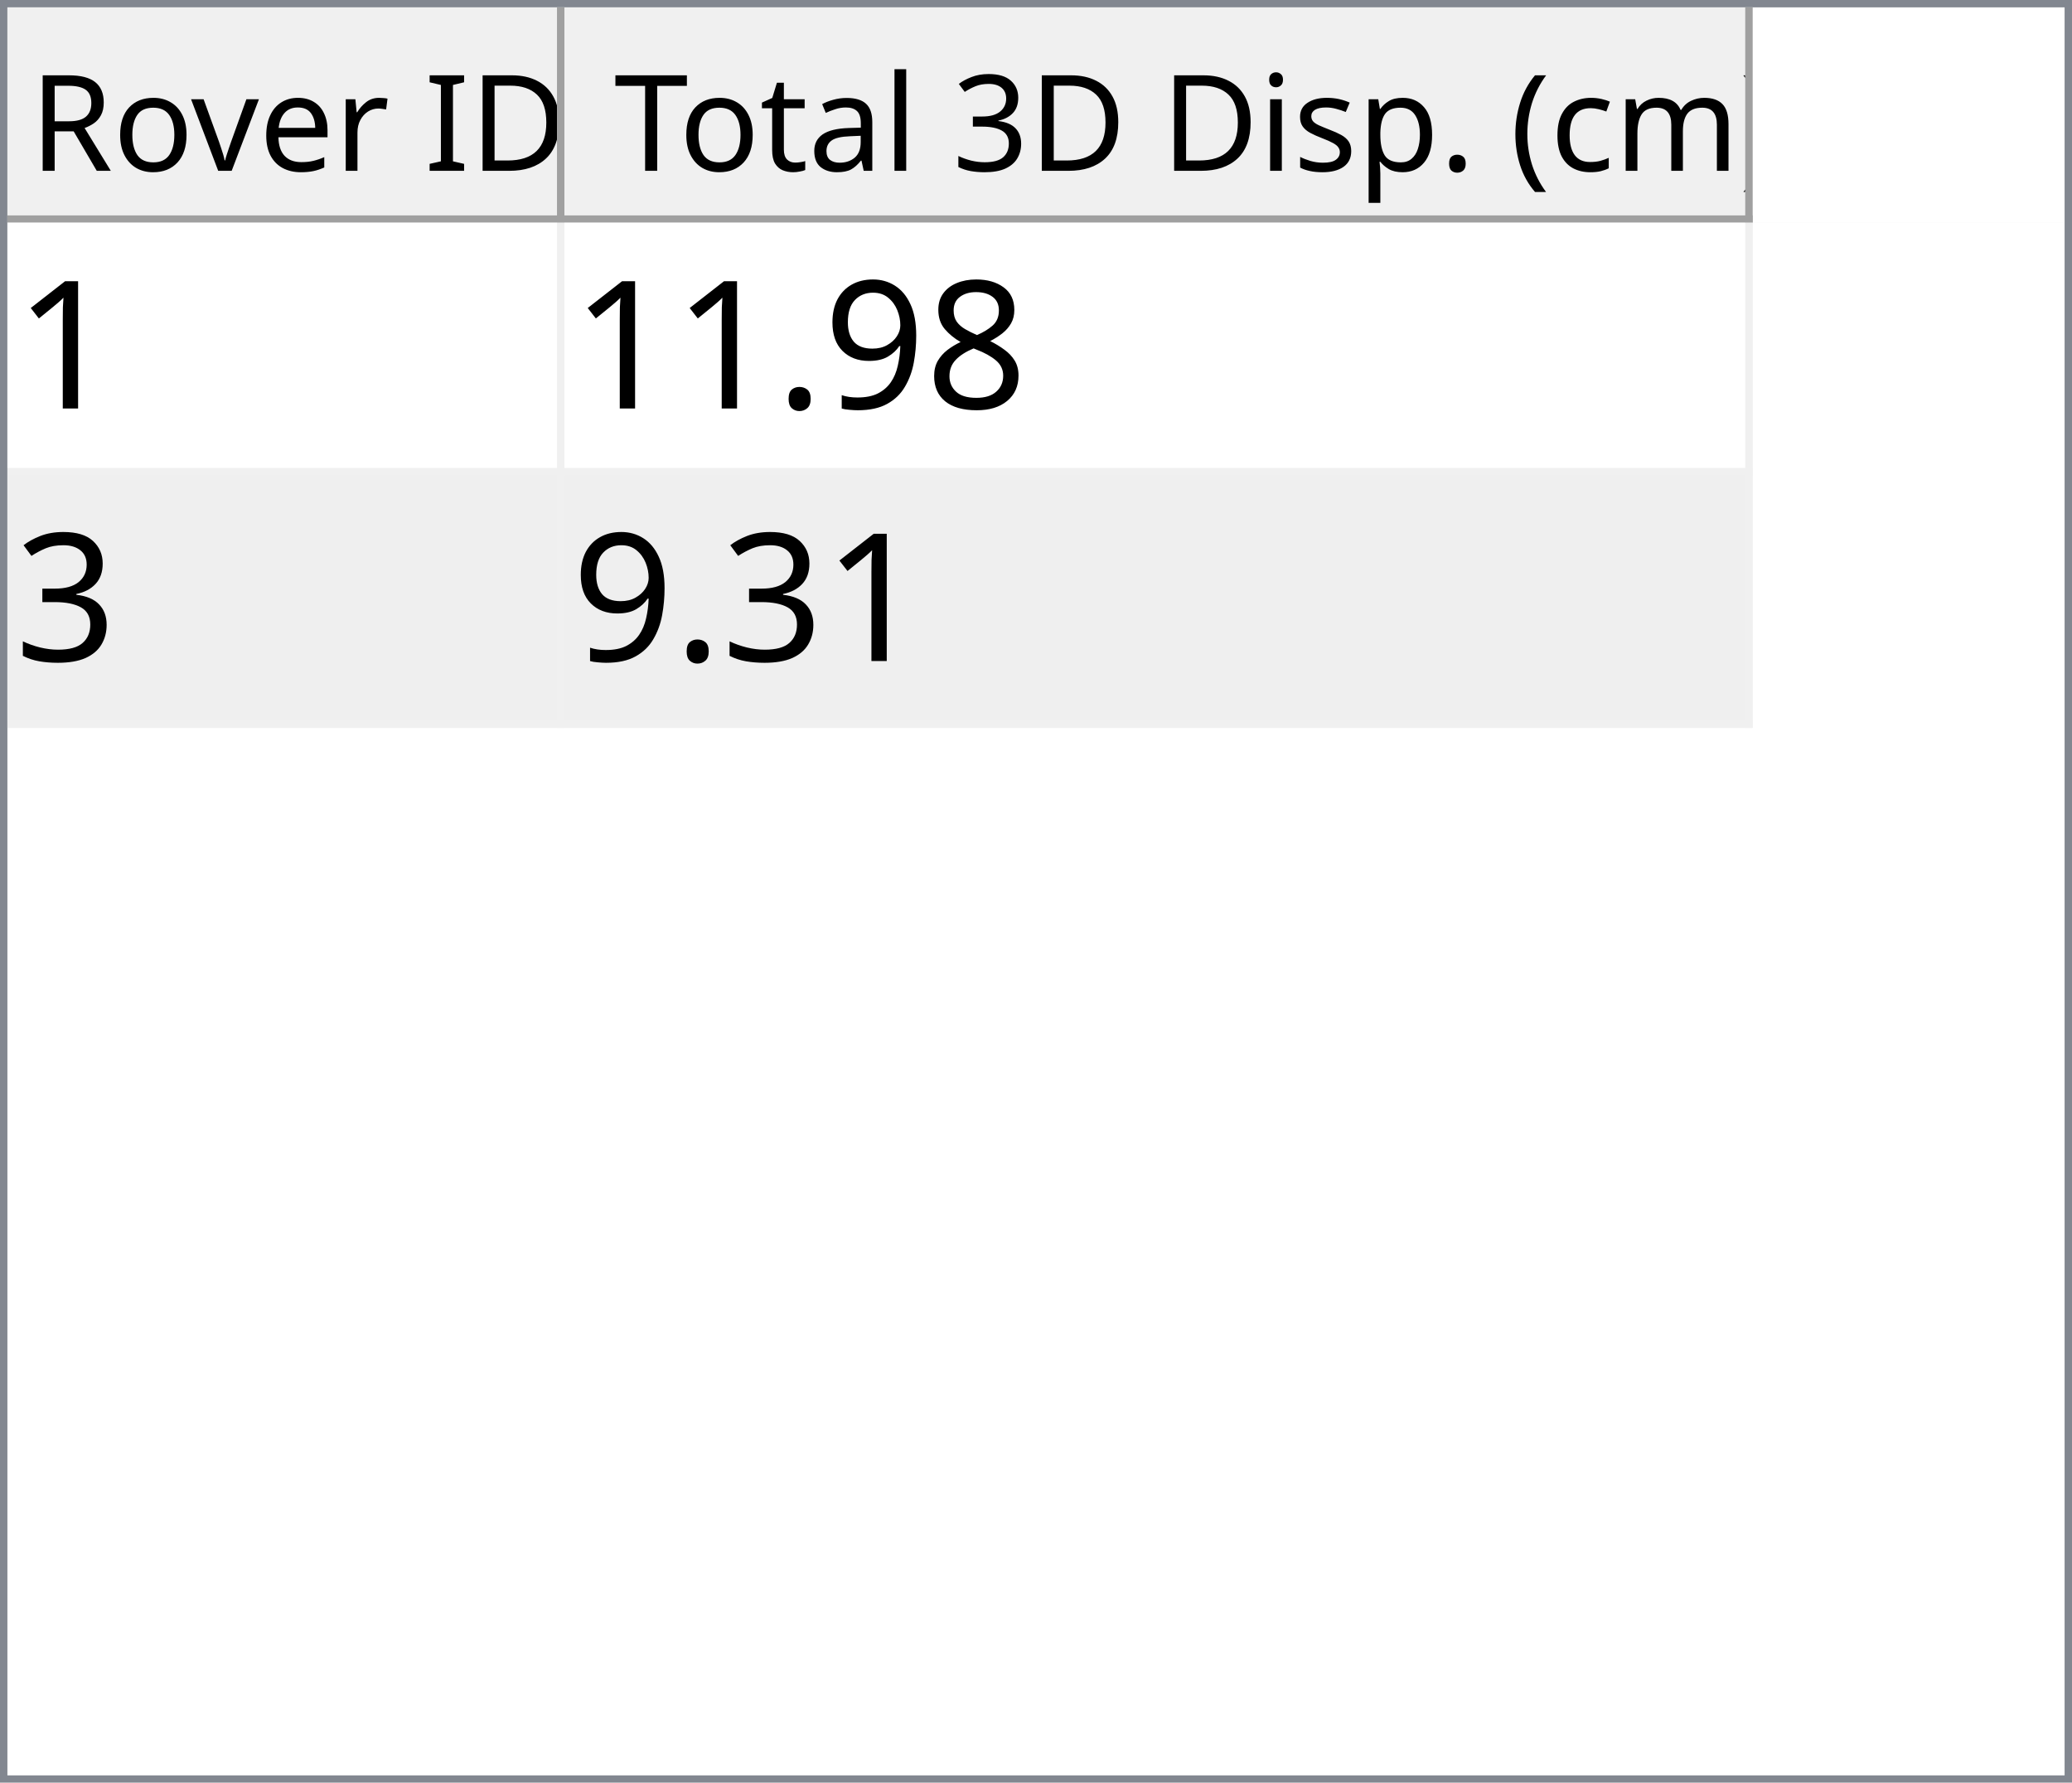
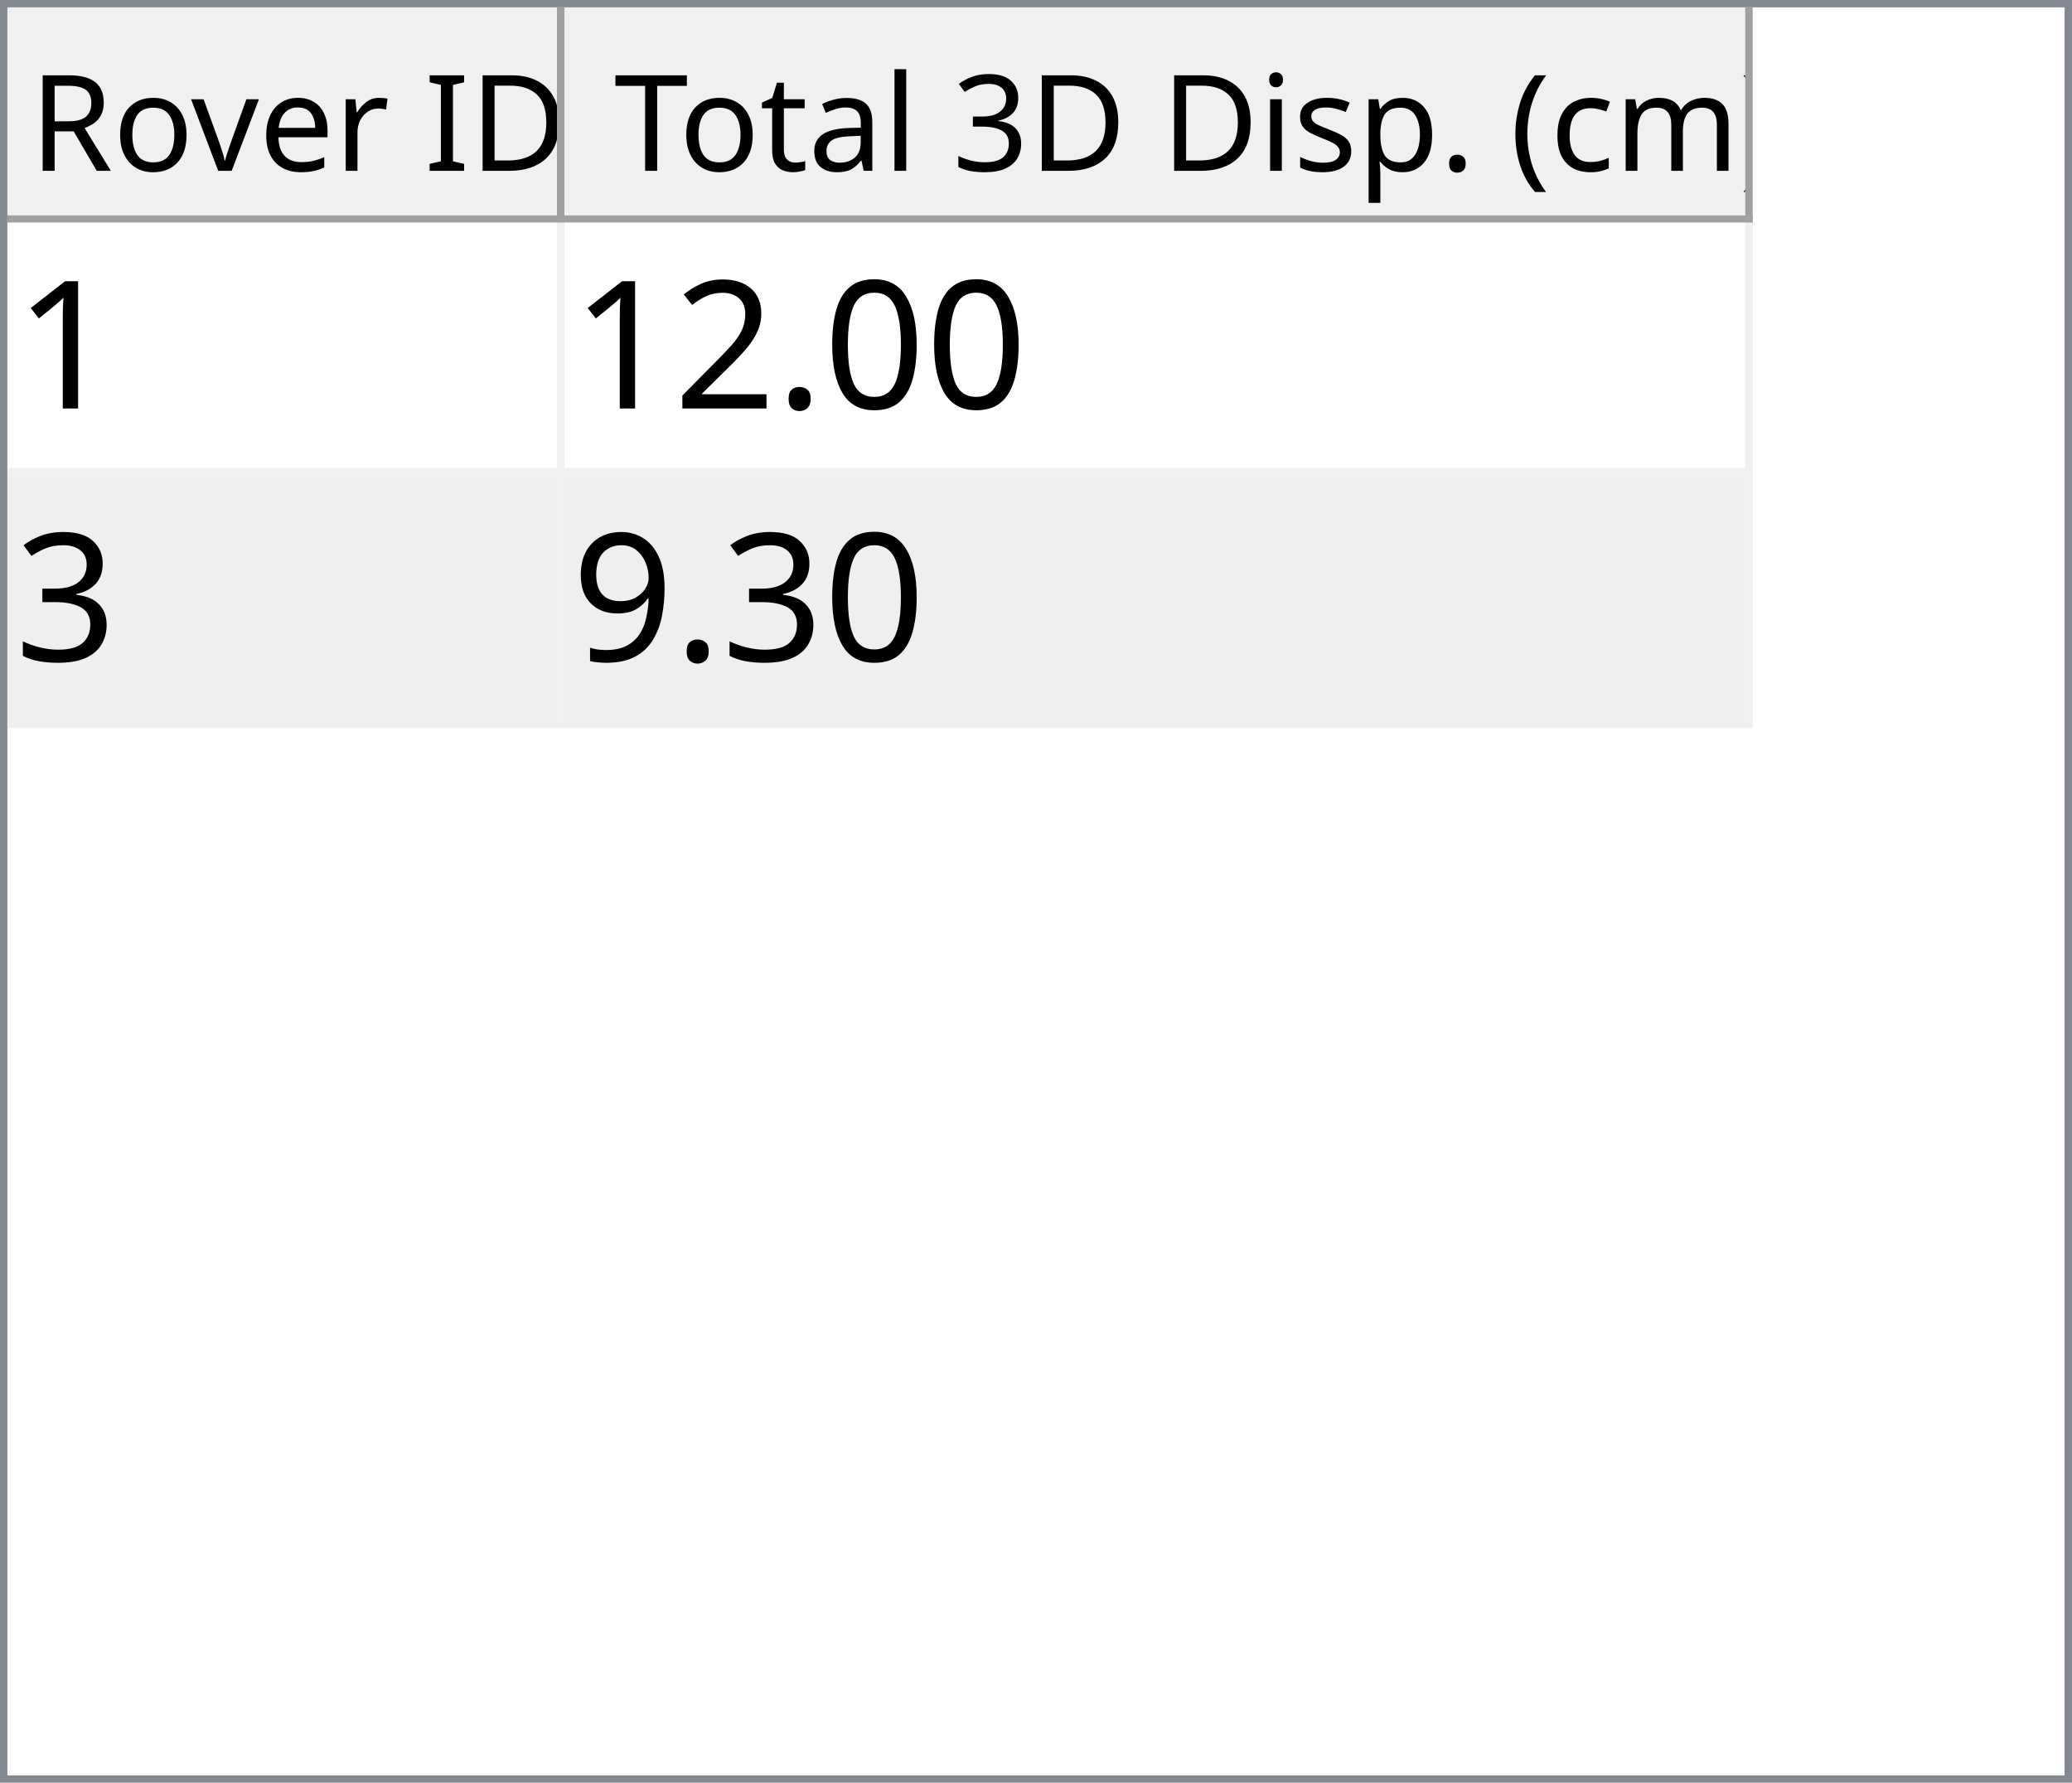
<svg xmlns="http://www.w3.org/2000/svg" style="fill-opacity:1; color-rendering:auto; color-interpolation:auto; text-rendering:auto; stroke:black; stroke-linecap:square; stroke-miterlimit:10; shape-rendering:auto; stroke-opacity:1; fill:black; stroke-dasharray:none; font-weight:normal; stroke-width:1; font-family:'Dialog'; font-style:normal; stroke-linejoin:miter; font-size:12px; stroke-dashoffset:0; image-rendering:auto;" width="279" height="240">
  <defs id="genericDefs" />
  <g>
    <defs id="defs1">
      <clipPath clipPathUnits="userSpaceOnUse" id="clipPath1">
        <path d="M0 0 L279 0 L279 240 L0 240 L0 0 Z" />
      </clipPath>
      <clipPath clipPathUnits="userSpaceOnUse" id="clipPath2">
        <path d="M0 0 L0 240 L279 240 L279 0 Z" />
      </clipPath>
      <clipPath clipPathUnits="userSpaceOnUse" id="clipPath3">
        <path d="M0 0 L0 29 L277 29 L277 0 Z" />
      </clipPath>
      <clipPath clipPathUnits="userSpaceOnUse" id="clipPath4">
        <path d="M0 0 L0 29 L75 29 L75 0 Z" />
      </clipPath>
      <clipPath clipPathUnits="userSpaceOnUse" id="clipPath5">
        <path d="M1 1 L1 28 L74 28 L74 1 Z" />
      </clipPath>
      <clipPath clipPathUnits="userSpaceOnUse" id="clipPath6">
        <path d="M0 0 L0 27 L73 27 L73 0 Z" />
      </clipPath>
      <clipPath clipPathUnits="userSpaceOnUse" id="clipPath7">
        <path d="M-0.5 -0.5 L-0.5 28.5 L74.5 28.5 L74.5 -0.5 Z" />
      </clipPath>
      <clipPath clipPathUnits="userSpaceOnUse" id="clipPath8">
        <path d="M0 0 L0 29 L160 29 L160 0 Z" />
      </clipPath>
      <clipPath clipPathUnits="userSpaceOnUse" id="clipPath9">
        <path d="M1 1 L1 28 L159 28 L159 1 Z" />
      </clipPath>
      <clipPath clipPathUnits="userSpaceOnUse" id="clipPath10">
        <path d="M0 0 L0 27 L158 27 L158 0 Z" />
      </clipPath>
      <clipPath clipPathUnits="userSpaceOnUse" id="clipPath11">
        <path d="M-0.5 -0.5 L-0.5 28.5 L159.5 28.5 L159.5 -0.5 Z" />
      </clipPath>
      <clipPath clipPathUnits="userSpaceOnUse" id="clipPath12">
        <path d="M0 0 L0 209 L277 209 L277 0 Z" />
      </clipPath>
      <clipPath clipPathUnits="userSpaceOnUse" id="clipPath13">
        <path d="M0 0 L0 68 L235 68 L235 0 Z" />
      </clipPath>
      <clipPath clipPathUnits="userSpaceOnUse" id="clipPath14">
        <path d="M-0.5 -0.5 L-0.5 67.5 L234.5 67.5 L234.5 -0.5 Z" />
      </clipPath>
      <clipPath clipPathUnits="userSpaceOnUse" id="clipPath15">
        <path d="M0 0 L0 33 L74 33 L74 0 Z" />
      </clipPath>
      <clipPath clipPathUnits="userSpaceOnUse" id="clipPath16">
        <path d="M0 0 L0 33 L159 33 L159 0 Z" />
      </clipPath>
      <font horiz-adv-x="64.551" id="font1">
        <font-face ascent="107.91" descent="25.098" units-per-em="100" style="font-style:normal; font-family:Segoe UI; font-weight:normal;" />
        <missing-glyph horiz-adv-x="64.551" d="M8.109 0 L8.109 68.266 L56.453 68.266 L56.453 0 L8.109 0 ZM15.328 7.234 L49.219 7.234 L49.219 61.031 L15.328 61.031 L15.328 7.234 Z" />
        <glyph unicode="D" horiz-adv-x="70.117" d="M9.188 0 L9.188 70.016 L28.516 70.016 Q65.531 70.016 65.531 35.891 Q65.531 19.672 55.25 9.836 Q44.969 0 27.734 0 L9.188 0 ZM17.391 62.594 L17.391 7.422 L27.828 7.422 Q41.609 7.422 49.273 14.797 Q56.938 22.172 56.938 35.688 Q56.938 62.594 28.328 62.594 L17.391 62.594 Z" />
        <glyph unicode="I" horiz-adv-x="26.611" d="M17.391 0 L9.188 0 L9.188 70.016 L17.391 70.016 L17.391 0 Z" />
        <glyph unicode=" " horiz-adv-x="27.393" d="" />
        <glyph unicode="r" horiz-adv-x="34.766" d="M34.188 41.891 Q32.078 43.5 28.125 43.5 Q23 43.5 19.555 38.672 Q16.109 33.844 16.109 25.484 L16.109 0 L8.109 0 L8.109 50 L16.109 50 L16.109 39.703 L16.312 39.703 Q18.016 44.969 21.531 47.922 Q25.047 50.875 29.391 50.875 Q32.516 50.875 34.188 50.203 L34.188 41.891 Z" />
        <glyph unicode="e" horiz-adv-x="52.295" d="M48.297 23 L12.984 23 Q13.188 14.656 17.484 10.109 Q21.781 5.562 29.297 5.562 Q37.75 5.562 44.828 11.141 L44.828 3.609 Q38.234 -1.172 27.391 -1.172 Q16.797 -1.172 10.742 5.641 Q4.688 12.453 4.688 24.812 Q4.688 36.469 11.305 43.82 Q17.922 51.172 27.734 51.172 Q37.547 51.172 42.922 44.828 Q48.297 38.484 48.297 27.203 L48.297 23 ZM40.094 29.781 Q40.047 36.719 36.75 40.578 Q33.453 44.438 27.594 44.438 Q21.922 44.438 17.969 40.383 Q14.016 36.328 13.094 29.781 L40.094 29.781 Z" />
        <glyph unicode="v" horiz-adv-x="47.9" d="M47.406 50 L27.484 0 L19.625 0 L0.688 50 L9.469 50 L22.172 13.672 Q23.578 9.672 23.922 6.688 L24.125 6.688 Q24.609 10.453 25.688 13.484 L38.969 50 L47.406 50 Z" />
        <glyph unicode="o" horiz-adv-x="58.594" d="M29 -1.172 Q17.922 -1.172 11.305 5.836 Q4.688 12.844 4.688 24.422 Q4.688 37.016 11.57 44.094 Q18.453 51.172 30.172 51.172 Q41.359 51.172 47.633 44.289 Q53.906 37.406 53.906 25.203 Q53.906 13.234 47.141 6.031 Q40.375 -1.172 29 -1.172 ZM29.594 44.438 Q21.875 44.438 17.383 39.188 Q12.891 33.938 12.891 24.703 Q12.891 15.828 17.43 10.695 Q21.969 5.562 29.594 5.562 Q37.359 5.562 41.531 10.594 Q45.703 15.625 45.703 24.906 Q45.703 34.281 41.531 39.359 Q37.359 44.438 29.594 44.438 Z" />
        <glyph unicode="R" horiz-adv-x="59.814" d="M59.375 0 L49.609 0 L37.891 19.625 Q36.281 22.359 34.766 24.289 Q33.25 26.219 31.664 27.438 Q30.078 28.656 28.25 29.219 Q26.422 29.781 24.125 29.781 L17.391 29.781 L17.391 0 L9.188 0 L9.188 70.016 L30.078 70.016 Q34.672 70.016 38.555 68.867 Q42.438 67.719 45.289 65.375 Q48.141 63.031 49.758 59.547 Q51.375 56.062 51.375 51.375 Q51.375 47.703 50.273 44.656 Q49.172 41.609 47.148 39.211 Q45.125 36.812 42.266 35.133 Q39.406 33.453 35.844 32.516 L35.844 32.328 Q37.594 31.547 38.891 30.547 Q40.188 29.547 41.359 28.18 Q42.531 26.812 43.68 25.078 Q44.828 23.344 46.234 21.047 L59.375 0 ZM17.391 62.594 L17.391 37.203 L28.516 37.203 Q31.594 37.203 34.203 38.133 Q36.812 39.062 38.719 40.797 Q40.625 42.531 41.703 45.047 Q42.781 47.562 42.781 50.688 Q42.781 56.297 39.141 59.445 Q35.5 62.594 28.609 62.594 L17.391 62.594 Z" />
        <glyph unicode=")" horiz-adv-x="30.176" d="M8.297 -15.922 L1.172 -15.922 Q16.406 2.344 16.406 26.812 Q16.406 51.469 1.078 70.016 L8.297 70.016 Q23.531 52.156 23.531 26.703 Q23.531 1.375 8.297 -15.922 Z" />
        <glyph unicode="m" horiz-adv-x="86.133" d="M79.109 0 L71.094 0 L71.094 28.719 Q71.094 37.016 68.531 40.727 Q65.969 44.438 59.906 44.438 Q54.781 44.438 51.195 39.75 Q47.609 35.062 47.609 28.516 L47.609 0 L39.594 0 L39.594 29.688 Q39.594 44.438 28.219 44.438 Q22.953 44.438 19.531 40.016 Q16.109 35.594 16.109 28.516 L16.109 0 L8.109 0 L8.109 50 L16.109 50 L16.109 42.094 L16.312 42.094 Q21.625 51.172 31.844 51.172 Q36.969 51.172 40.773 48.312 Q44.578 45.453 46 40.828 Q51.562 51.172 62.594 51.172 Q79.109 51.172 79.109 30.812 L79.109 0 Z" />
        <glyph unicode="c" horiz-adv-x="46.191" d="M42.188 2.297 Q36.422 -1.172 28.516 -1.172 Q17.828 -1.172 11.258 5.789 Q4.688 12.75 4.688 23.828 Q4.688 36.188 11.766 43.68 Q18.844 51.172 30.672 51.172 Q37.25 51.172 42.281 48.734 L42.281 40.531 Q36.719 44.438 30.375 44.438 Q22.703 44.438 17.797 38.945 Q12.891 33.453 12.891 24.516 Q12.891 15.719 17.508 10.641 Q22.125 5.562 29.891 5.562 Q36.422 5.562 42.188 9.906 L42.188 2.297 Z" />
        <glyph unicode="(" horiz-adv-x="30.176" d="M29.109 -15.922 L21.969 -15.922 Q6.844 1.375 6.844 26.703 Q6.844 52.156 21.969 70.016 L29.203 70.016 Q13.875 51.469 13.875 26.812 Q13.875 2.344 29.109 -15.922 Z" />
        <glyph unicode="." horiz-adv-x="21.68" d="M10.891 -1.078 Q8.641 -1.078 7.055 0.539 Q5.469 2.156 5.469 4.391 Q5.469 6.641 7.055 8.273 Q8.641 9.906 10.891 9.906 Q13.188 9.906 14.797 8.273 Q16.406 6.641 16.406 4.391 Q16.406 2.156 14.797 0.539 Q13.188 -1.078 10.891 -1.078 Z" />
        <glyph unicode="p" horiz-adv-x="58.789" d="M16.312 7.234 L16.109 7.234 L16.109 -23 L8.109 -23 L8.109 50 L16.109 50 L16.109 41.219 L16.312 41.219 Q22.219 51.172 33.594 51.172 Q43.266 51.172 48.688 44.461 Q54.109 37.75 54.109 26.469 Q54.109 13.922 48 6.375 Q41.891 -1.172 31.297 -1.172 Q21.578 -1.172 16.312 7.234 ZM16.109 27.391 L16.109 20.406 Q16.109 14.203 20.141 9.883 Q24.172 5.562 30.375 5.562 Q37.641 5.562 41.773 11.133 Q45.906 16.703 45.906 26.609 Q45.906 34.969 42.047 39.703 Q38.188 44.438 31.594 44.438 Q24.609 44.438 20.359 39.578 Q16.109 34.719 16.109 27.391 Z" />
        <glyph unicode="s" horiz-adv-x="42.432" d="M5.078 1.812 L5.078 10.406 Q11.625 5.562 19.484 5.562 Q30.031 5.562 30.031 12.594 Q30.031 14.594 29.125 15.992 Q28.219 17.391 26.68 18.461 Q25.141 19.531 23.07 20.383 Q21 21.234 18.609 22.172 Q15.281 23.484 12.766 24.828 Q10.25 26.172 8.57 27.859 Q6.891 29.547 6.031 31.695 Q5.172 33.844 5.172 36.719 Q5.172 40.234 6.789 42.945 Q8.406 45.656 11.086 47.484 Q13.766 49.312 17.211 50.242 Q20.656 51.172 24.312 51.172 Q30.812 51.172 35.938 48.922 L35.938 40.828 Q30.422 44.438 23.25 44.438 Q21 44.438 19.195 43.922 Q17.391 43.406 16.094 42.477 Q14.797 41.547 14.086 40.258 Q13.375 38.969 13.375 37.406 Q13.375 35.453 14.086 34.133 Q14.797 32.812 16.164 31.789 Q17.531 30.766 19.484 29.938 Q21.438 29.109 23.922 28.125 Q27.25 26.859 29.883 25.516 Q32.516 24.172 34.375 22.484 Q36.234 20.797 37.234 18.602 Q38.234 16.406 38.234 13.375 Q38.234 9.672 36.602 6.938 Q34.969 4.203 32.234 2.398 Q29.5 0.594 25.93 -0.289 Q22.359 -1.172 18.453 -1.172 Q10.75 -1.172 5.078 1.812 Z" />
        <glyph unicode="i" horiz-adv-x="24.219" d="M12.203 62.703 Q10.062 62.703 8.547 64.164 Q7.031 65.625 7.031 67.875 Q7.031 70.125 8.547 71.609 Q10.062 73.094 12.203 73.094 Q14.406 73.094 15.945 71.609 Q17.484 70.125 17.484 67.875 Q17.484 65.719 15.945 64.211 Q14.406 62.703 12.203 62.703 ZM16.109 0 L8.109 0 L8.109 50 L16.109 50 L16.109 0 Z" />
        <glyph unicode="3" horiz-adv-x="53.906" d="M46.531 19.828 Q46.531 15.094 44.75 11.211 Q42.969 7.328 39.719 4.57 Q36.469 1.812 31.93 0.297 Q27.391 -1.219 21.922 -1.219 Q11.922 -1.219 6 2.594 L6 11.188 Q13.094 5.609 22.219 5.609 Q25.875 5.609 28.828 6.539 Q31.781 7.469 33.906 9.227 Q36.031 10.984 37.18 13.477 Q38.328 15.969 38.328 19.094 Q38.328 32.812 18.797 32.812 L12.984 32.812 L12.984 39.594 L18.5 39.594 Q35.797 39.594 35.797 52.484 Q35.797 64.406 22.609 64.406 Q15.188 64.406 8.688 59.422 L8.688 67.188 Q15.375 71.188 24.609 71.188 Q29 71.188 32.57 69.969 Q36.141 68.75 38.68 66.555 Q41.219 64.359 42.609 61.281 Q44 58.203 44 54.5 Q44 40.672 30.031 36.719 L30.031 36.531 Q33.594 36.141 36.625 34.797 Q39.656 33.453 41.852 31.305 Q44.047 29.156 45.289 26.25 Q46.531 23.344 46.531 19.828 Z" />
        <glyph unicode="l" horiz-adv-x="24.219" d="M16.109 0 L8.109 0 L8.109 74.031 L16.109 74.031 L16.109 0 Z" />
        <glyph unicode="a" horiz-adv-x="50.879" d="M43.891 0 L35.891 0 L35.891 7.812 L35.688 7.812 Q30.469 -1.172 20.312 -1.172 Q12.844 -1.172 8.617 2.781 Q4.391 6.734 4.391 13.281 Q4.391 27.297 20.906 29.594 L35.891 31.688 Q35.891 44.438 25.594 44.438 Q16.547 44.438 9.281 38.281 L9.281 46.484 Q16.656 51.172 26.266 51.172 Q43.891 51.172 43.891 32.516 L43.891 0 ZM35.891 25.297 L23.828 23.641 Q18.266 22.859 15.43 20.875 Q12.594 18.891 12.594 13.875 Q12.594 10.203 15.211 7.883 Q17.828 5.562 22.172 5.562 Q28.125 5.562 32.008 9.742 Q35.891 13.922 35.891 20.312 L35.891 25.297 Z" />
        <glyph unicode="t" horiz-adv-x="33.887" d="M31.297 0.484 Q28.469 -1.078 23.828 -1.078 Q10.688 -1.078 10.688 13.578 L10.688 43.172 L2.094 43.172 L2.094 50 L10.688 50 L10.688 62.203 L18.703 64.797 L18.703 50 L31.297 50 L31.297 43.172 L18.703 43.172 L18.703 14.984 Q18.703 9.969 20.414 7.82 Q22.125 5.672 26.078 5.672 Q29.109 5.672 31.297 7.328 L31.297 0.484 Z" />
        <glyph unicode="T" horiz-adv-x="52.393" d="M50.594 62.594 L30.375 62.594 L30.375 0 L22.172 0 L22.172 62.594 L2 62.594 L2 70.016 L50.594 70.016 L50.594 62.594 Z" />
      </font>
      <font horiz-adv-x="75.0" id="font2">
        <font-face ascent="100.537" descent="21.973" units-per-em="100" style="font-style:normal; font-family:sans-serif; font-weight:normal;" />
        <missing-glyph horiz-adv-x="75.0" d="M12.5 0 L12.5 62.5 L62.5 62.5 L62.5 0 L12.5 0 ZM14.062 1.562 L60.938 1.562 L60.938 60.938 L14.062 60.938 L14.062 1.562 Z" />
        <glyph unicode="1" horiz-adv-x="55.615" d="M37.25 0 L28.469 0 L28.469 56 Q25.297 52.984 20.141 49.953 Q14.984 46.922 10.891 45.406 L10.891 53.906 Q18.266 57.375 23.781 62.305 Q29.297 67.234 31.594 71.875 L37.25 71.875 L37.25 0 Z" />
-         <glyph unicode="8" horiz-adv-x="55.615" d="M17.672 38.812 Q12.203 40.828 9.57 44.539 Q6.938 48.25 6.938 53.422 Q6.938 61.234 12.555 66.555 Q18.172 71.875 27.484 71.875 Q36.859 71.875 42.578 66.43 Q48.297 60.984 48.297 53.172 Q48.297 48.188 45.68 44.508 Q43.062 40.828 37.75 38.812 Q44.344 36.672 47.781 31.883 Q51.219 27.094 51.219 20.453 Q51.219 11.281 44.727 5.031 Q38.234 -1.219 27.641 -1.219 Q17.047 -1.219 10.547 5.055 Q4.047 11.328 4.047 20.703 Q4.047 27.688 7.594 32.398 Q11.141 37.109 17.672 38.812 ZM15.922 53.719 Q15.922 48.641 19.195 45.414 Q22.469 42.188 27.688 42.188 Q32.766 42.188 36.016 45.383 Q39.266 48.578 39.266 53.219 Q39.266 58.062 35.914 61.359 Q32.562 64.656 27.594 64.656 Q22.562 64.656 19.242 61.43 Q15.922 58.203 15.922 53.719 ZM13.094 20.656 Q13.094 16.891 14.875 13.375 Q16.656 9.859 20.172 7.93 Q23.688 6 27.734 6 Q34.031 6 38.133 10.055 Q42.234 14.109 42.234 20.359 Q42.234 26.703 38.016 30.859 Q33.797 35.016 27.438 35.016 Q21.234 35.016 17.164 30.914 Q13.094 26.812 13.094 20.656 Z" />
+         <glyph unicode="0" horiz-adv-x="55.615" d="M4.156 35.297 Q4.156 48 6.766 55.742 Q9.375 63.484 14.523 67.68 Q19.672 71.875 27.484 71.875 Q33.25 71.875 37.594 69.555 Q41.938 67.234 44.773 62.867 Q47.609 58.5 49.219 52.227 Q50.828 45.953 50.828 35.297 Q50.828 22.703 48.242 14.969 Q45.656 7.234 40.508 3.008 Q35.359 -1.219 27.484 -1.219 Q17.141 -1.219 11.234 6.203 Q4.156 15.141 4.156 35.297 ZM13.188 35.297 Q13.188 17.672 17.312 11.836 Q21.438 6 27.484 6 Q33.547 6 37.672 11.859 Q41.797 17.719 41.797 35.297 Q41.797 52.984 37.672 58.789 Q33.547 64.594 27.391 64.594 Q21.344 64.594 17.719 59.469 Q13.188 52.938 13.188 35.297 Z" />
+         <glyph unicode="." horiz-adv-x="27.783" d="M9.078 0 L9.078 10.016 L19.094 10.016 L19.094 0 L9.078 0 Z" />
+         <glyph unicode="2" horiz-adv-x="55.615" d="M50.344 8.453 L50.344 0 L3.031 0 Q2.938 3.172 4.047 6.109 Q5.859 10.938 9.836 15.625 Q13.812 20.312 21.344 26.469 Q33.016 36.031 37.117 41.625 Q41.219 47.219 41.219 52.203 Q41.219 57.422 37.477 61.008 Q33.734 64.594 27.734 64.594 Q21.391 64.594 17.578 60.789 Q13.766 56.984 13.719 50.25 L4.688 51.172 Q5.609 61.281 11.664 66.578 Q17.719 71.875 27.938 71.875 Q38.234 71.875 44.242 66.164 Q50.25 60.453 50.25 52 Q50.25 47.703 48.492 43.555 Q46.734 39.406 42.656 34.812 Q38.578 30.219 29.109 22.219 Q21.188 15.578 18.945 13.211 Q16.703 10.844 15.234 8.453 L50.344 8.453 Z" />
+         <glyph unicode="3" horiz-adv-x="55.615" d="M4.203 18.891 L12.984 20.062 Q14.5 12.594 18.141 9.297 Q21.781 6 27 6 Q33.203 6 37.477 10.297 Q41.75 14.594 41.75 20.953 Q41.75 27 37.797 30.93 Q33.844 34.859 27.734 34.859 Q25.25 34.859 21.531 33.891 L22.516 41.609 Q23.391 41.5 23.922 41.5 Q29.547 41.5 34.039 44.43 Q38.531 47.359 38.531 53.469 Q38.531 58.297 35.258 61.477 Q31.984 64.656 26.812 64.656 Q21.688 64.656 18.266 61.43 Q14.844 58.203 13.875 51.766 L5.078 53.328 Q6.688 62.156 12.398 67.016 Q18.109 71.875 26.609 71.875 Q32.469 71.875 37.398 69.359 Q42.328 66.844 44.945 62.5 Q47.562 58.156 47.562 53.266 Q47.562 48.641 45.07 44.828 Q42.578 41.016 37.703 38.766 Q44.047 37.312 47.562 32.695 Q51.078 28.078 51.078 21.141 Q51.078 11.766 44.242 5.25 Q37.406 -1.266 26.953 -1.266 Q17.531 -1.266 11.305 4.352 Q5.078 9.969 4.203 18.891 Z" />
        <glyph unicode="9" horiz-adv-x="55.615" d="M5.469 16.547 L13.922 17.328 Q14.984 11.375 18.016 8.688 Q21.047 6 25.781 6 Q29.828 6 32.883 7.859 Q35.938 9.719 37.891 12.82 Q39.844 15.922 41.164 21.195 Q42.484 26.469 42.484 31.938 Q42.484 32.516 42.438 33.688 Q39.797 29.5 35.234 26.883 Q30.672 24.266 25.344 24.266 Q16.453 24.266 10.305 30.711 Q4.156 37.156 4.156 47.703 Q4.156 58.594 10.578 65.234 Q17 71.875 26.656 71.875 Q33.641 71.875 39.43 68.117 Q45.219 64.359 48.219 57.398 Q51.219 50.438 51.219 37.25 Q51.219 23.531 48.242 15.406 Q45.266 7.281 39.383 3.031 Q33.5 -1.219 25.594 -1.219 Q17.188 -1.219 11.867 3.445 Q6.547 8.109 5.469 16.547 ZM41.453 48.141 Q41.453 55.719 37.43 60.156 Q33.406 64.594 27.734 64.594 Q21.875 64.594 17.531 59.812 Q13.188 55.031 13.188 47.406 Q13.188 40.578 17.312 36.305 Q21.438 32.031 27.484 32.031 Q33.594 32.031 37.523 36.305 Q41.453 40.578 41.453 48.141 Z" />
-         <glyph unicode="." horiz-adv-x="27.783" d="M9.078 0 L9.078 10.016 L19.094 10.016 L19.094 0 L9.078 0 Z" />
-         <glyph unicode="3" horiz-adv-x="55.615" d="M4.203 18.891 L12.984 20.062 Q14.5 12.594 18.141 9.297 Q21.781 6 27 6 Q33.203 6 37.477 10.297 Q41.75 14.594 41.75 20.953 Q41.75 27 37.797 30.93 Q33.844 34.859 27.734 34.859 Q25.25 34.859 21.531 33.891 L22.516 41.609 Q23.391 41.5 23.922 41.5 Q29.547 41.5 34.039 44.43 Q38.531 47.359 38.531 53.469 Q38.531 58.297 35.258 61.477 Q31.984 64.656 26.812 64.656 Q21.688 64.656 18.266 61.43 Q14.844 58.203 13.875 51.766 L5.078 53.328 Q6.688 62.156 12.398 67.016 Q18.109 71.875 26.609 71.875 Q32.469 71.875 37.398 69.359 Q42.328 66.844 44.945 62.5 Q47.562 58.156 47.562 53.266 Q47.562 48.641 45.07 44.828 Q42.578 41.016 37.703 38.766 Q44.047 37.312 47.562 32.695 Q51.078 28.078 51.078 21.141 Q51.078 11.766 44.242 5.25 Q37.406 -1.266 26.953 -1.266 Q17.531 -1.266 11.305 4.352 Q5.078 9.969 4.203 18.891 Z" />
      </font>
    </defs>
    <g style="fill:white; stroke:white;">
      <rect x="0" y="0" width="279" style="clip-path:url(#clipPath1); stroke:none;" height="240" />
    </g>
    <g style="fill:white; text-rendering:optimizeSpeed; color-rendering:optimizeSpeed; image-rendering:optimizeSpeed; shape-rendering:crispEdges; stroke:white; color-interpolation:sRGB;">
      <rect x="0" width="279" height="240" y="0" style="stroke:none;" />
      <path style="stroke:none;" d="M0 240 L279 240 L279 0 L0 0 Z" />
    </g>
    <g style="fill:rgb(240,240,240); font-size:18px; font-family:'Segoe UI'; stroke:rgb(240,240,240);">
      <rect x="0" y="0" width="279" style="clip-path:url(#clipPath2); stroke:none;" height="240" />
    </g>
    <g style="fill:rgb(130,135,144); font-size:18px; font-family:'Segoe UI'; stroke:rgb(130,135,144);">
      <path d="M0 0 L279 0 L279 240 L0 240 L0 0 ZM1 1 L278 1 L278 239 L1 239 L1 1 Z" style="fill-rule:evenodd; clip-path:url(#clipPath2); stroke:none;" />
    </g>
    <g style="fill:white; font-size:18px; font-family:'Segoe UI'; stroke:white;" transform="translate(1,1)">
      <rect x="0" y="0" width="277" style="clip-path:url(#clipPath3); stroke:none;" height="29" />
    </g>
    <g style="fill:rgb(240,240,240); font-size:18px; font-family:'Segoe UI'; stroke:rgb(240,240,240);" transform="translate(1,1)">
      <rect x="0" y="0" width="75" style="clip-path:url(#clipPath4); stroke:none;" height="29" />
    </g>
    <g style="font-family:'Segoe UI'; font-size:18px;" transform="translate(2,2)">
      <text x="2" xml:space="preserve" y="21" style="clip-path:url(#clipPath6); stroke:none;">Rover ID</text>
    </g>
    <g transform="translate(1.5,1.5)" style="fill:rgb(160,160,160); font-size:18px; font-family:'Segoe UI'; stroke:rgb(160,160,160); stroke-linejoin:bevel;">
      <line x1="74" x2="74" y1="0" style="fill:none; clip-path:url(#clipPath7);" y2="28" />
    </g>
    <g transform="matrix(1,0,0,1,1,1) translate(0.5,0.5)" style="fill:rgb(160,160,160); font-size:18px; font-family:'Segoe UI'; stroke:rgb(160,160,160); stroke-linejoin:bevel;">
      <line x1="0" x2="74" y1="28" style="fill:none; clip-path:url(#clipPath7);" y2="28" />
    </g>
    <g style="fill:rgb(240,240,240); font-size:18px; font-family:'Segoe UI'; stroke:rgb(240,240,240);" transform="translate(76,1)">
      <rect x="0" y="0" width="160" style="clip-path:url(#clipPath8); stroke:none;" height="29" />
    </g>
    <g style="font-family:'Segoe UI'; font-size:18px;" transform="translate(77,2)">
      <text x="1" xml:space="preserve" y="21" style="clip-path:url(#clipPath10); stroke:none;"> Total 3D Disp. (cm)</text>
    </g>
    <g transform="translate(76.5,1.5)" style="fill:rgb(160,160,160); font-size:18px; font-family:'Segoe UI'; stroke:rgb(160,160,160); stroke-linejoin:bevel;">
      <line x1="159" x2="159" y1="0" style="fill:none; clip-path:url(#clipPath11);" y2="28" />
    </g>
    <g transform="matrix(1,0,0,1,76,1) translate(0.5,0.5)" style="fill:rgb(160,160,160); font-size:18px; font-family:'Segoe UI'; stroke:rgb(160,160,160); stroke-linejoin:bevel;">
      <line x1="0" x2="159" y1="28" style="fill:none; clip-path:url(#clipPath11);" y2="28" />
    </g>
    <g style="fill:white; font-size:18px; font-family:'Segoe UI'; stroke:white;" transform="translate(1,30)">
      <rect x="0" y="0" width="277" style="clip-path:url(#clipPath12); stroke:none;" height="209" />
    </g>
    <g style="fill:rgb(240,240,240); font-size:24px; font-family:sans-serif; stroke:rgb(240,240,240);" transform="translate(1,30)">
      <rect x="0" y="0" width="235" style="clip-path:url(#clipPath13); stroke:none;" height="68" />
      <line transform="translate(0.5,0.5)" x1="0" x2="234" y1="33" style="clip-path:url(#clipPath14); fill:none; stroke-linejoin:bevel;" y2="33" />
    </g>
    <g transform="matrix(1,0,0,1,1,30) translate(0.5,0.5)" style="fill:rgb(240,240,240); font-size:24px; font-family:sans-serif; stroke:rgb(240,240,240); stroke-linejoin:bevel;">
      <line x1="0" x2="234" y1="67" style="fill:none; clip-path:url(#clipPath14);" y2="67" />
    </g>
    <g transform="matrix(1,0,0,1,1,30) translate(0.5,0.5)" style="fill:rgb(240,240,240); font-size:24px; font-family:sans-serif; stroke:rgb(240,240,240); stroke-linejoin:bevel;">
      <line x1="74" x2="74" y1="0" style="fill:none; clip-path:url(#clipPath14);" y2="67" />
    </g>
    <g transform="matrix(1,0,0,1,1,30) translate(0.5,0.5)" style="fill:rgb(240,240,240); font-size:24px; font-family:sans-serif; stroke:rgb(240,240,240); stroke-linejoin:bevel;">
      <line x1="234" x2="234" y1="0" style="fill:none; clip-path:url(#clipPath14);" y2="67" />
    </g>
    <g style="fill:white; font-size:24px; font-family:sans-serif; stroke:white;" transform="matrix(1,0,0,1,1,30)">
      <rect x="0" y="0" width="74" style="clip-path:url(#clipPath15); stroke:none;" height="33" />
      <text x="1" y="25" style="fill:black; clip-path:url(#clipPath15); stroke:none;" xml:space="preserve">1</text>
    </g>
    <g style="fill:white; font-size:24px; font-family:sans-serif; stroke:white;" transform="matrix(1,0,0,1,1,30) translate(75,0)">
      <rect x="0" y="0" width="159" style="clip-path:url(#clipPath16); stroke:none;" height="33" />
-       <text x="1" y="25" style="fill:black; clip-path:url(#clipPath16); stroke:none;" xml:space="preserve">11.98</text>
+       <text x="1" y="25" style="fill:black; clip-path:url(#clipPath16); stroke:none;" xml:space="preserve">12.00</text>
    </g>
    <g style="fill:rgb(239,239,239); font-size:24px; font-family:sans-serif; stroke:rgb(239,239,239);" transform="matrix(1,0,0,1,1,30) translate(0,34)">
      <rect x="0" y="0" width="74" style="clip-path:url(#clipPath15); stroke:none;" height="33" />
      <text x="1" y="25" style="fill:black; clip-path:url(#clipPath15); stroke:none;" xml:space="preserve">3</text>
    </g>
    <g style="fill:rgb(239,239,239); font-size:24px; font-family:sans-serif; stroke:rgb(239,239,239);" transform="matrix(1,0,0,1,1,30) translate(75,34)">
      <rect x="0" y="0" width="159" style="clip-path:url(#clipPath16); stroke:none;" height="33" />
-       <text x="1" y="25" style="fill:black; clip-path:url(#clipPath16); stroke:none;" xml:space="preserve">9.31</text>
+       <text x="1" y="25" style="fill:black; clip-path:url(#clipPath16); stroke:none;" xml:space="preserve">9.30</text>
    </g>
  </g>
</svg>
